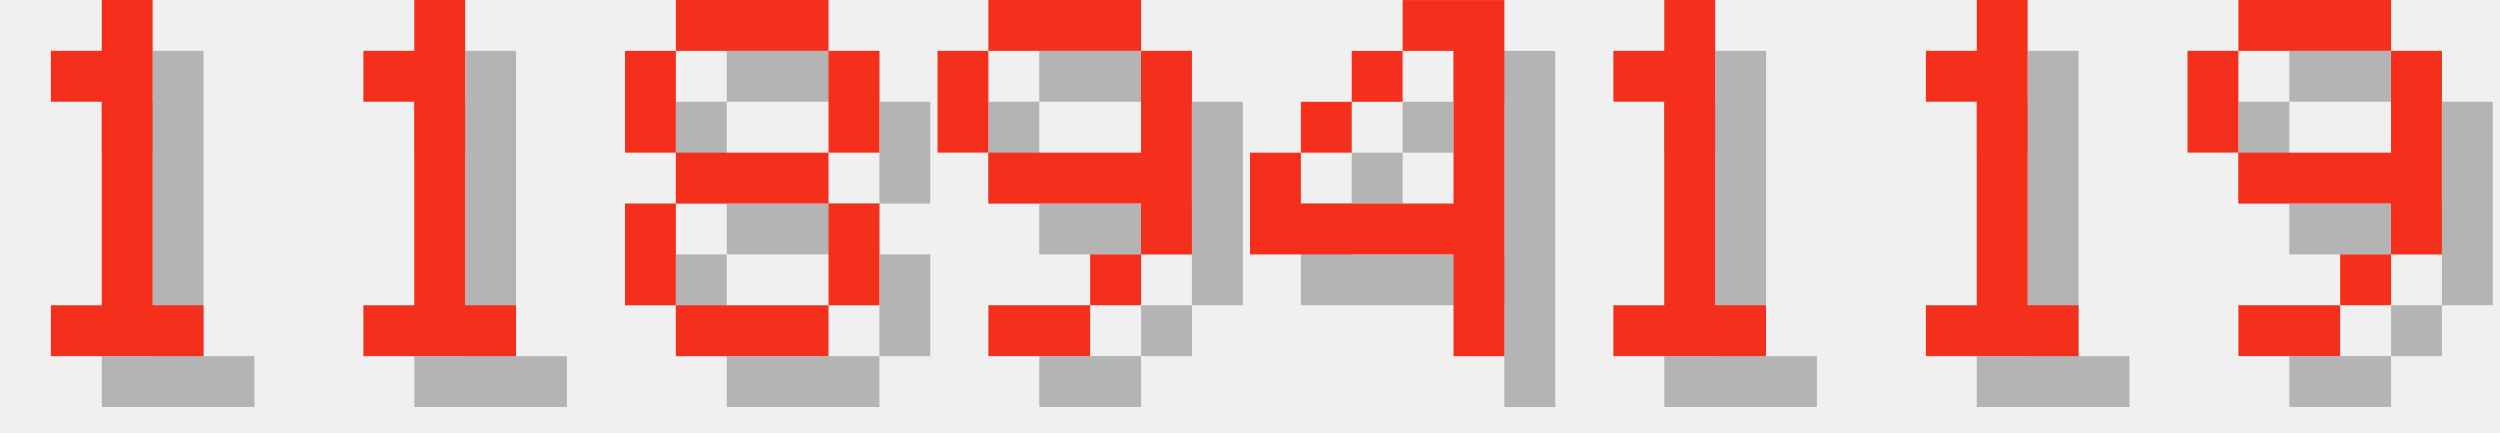
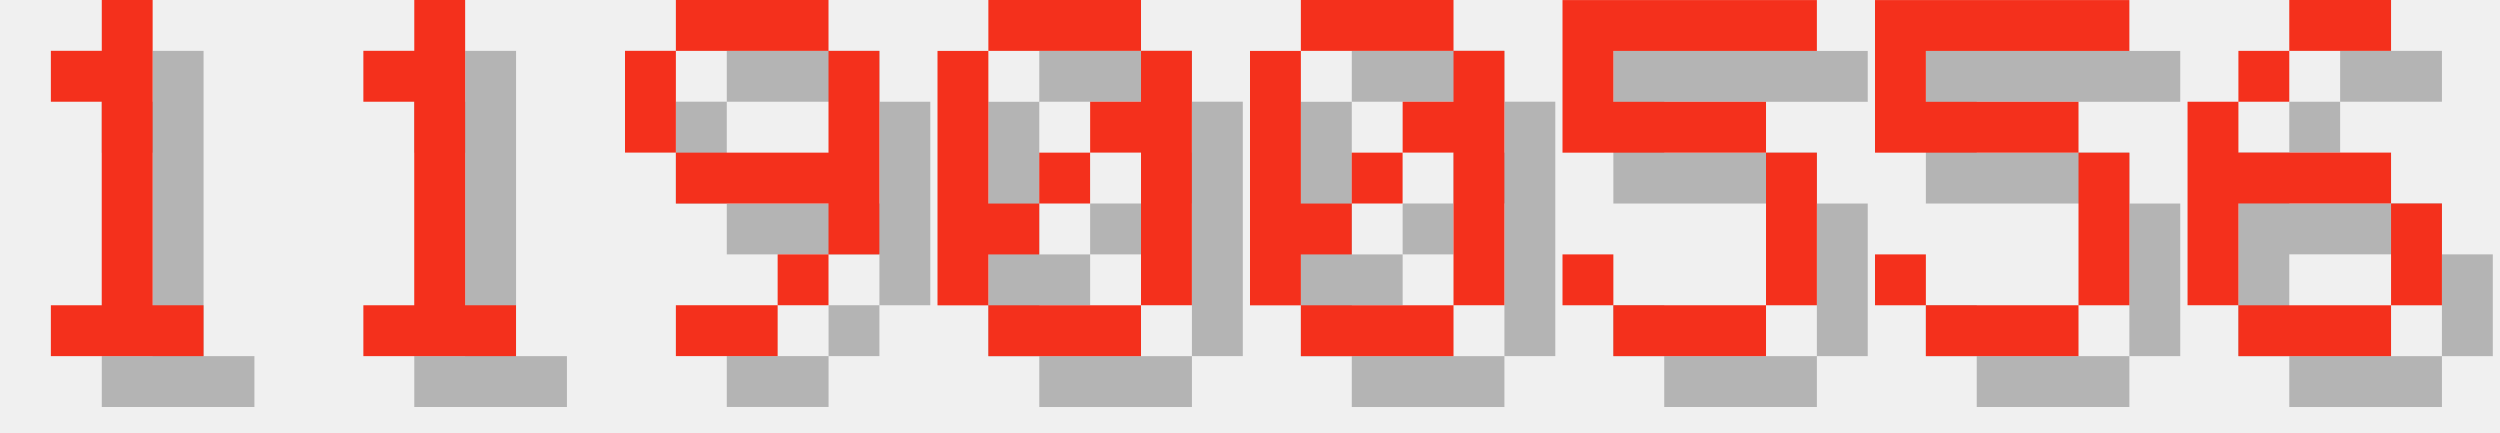
<svg xmlns="http://www.w3.org/2000/svg" version="1.1" width="208.0" height="36">
  <style>
        .text-foreground {
            fill: #F4301C;
        }
        .text-shadow {
            fill: #000000;
            fill-opacity: 0.25;
        }
    </style>
  <g class="digit" id="digit_1" transform="translate(0.0, 0), scale(4)">
    <path id="digit_1_shadow" class="text-shadow" d="m2.117 2.117v1.058h1.058v4.233h-1.058v1.058h3.175v-1.058h-1.058v-6.35h-1.058v1.058h-1.058z" fill-opacity=".5" style="paint-order:stroke fill markers" />
    <path id="digit_1_fg" class="text-foreground" d="m1.058 1.058v1.058h1.058v4.233h-1.058v1.058h3.175v-1.058h-1.058v-6.35h-1.058v1.058h-1.058z" fill="#fff" style="paint-order:stroke fill markers" />
  </g>
  <g class="digit" id="digit_1" transform="translate(26.0, 0), scale(4)">
    <path id="digit_1_shadow" class="text-shadow" d="m2.117 2.117v1.058h1.058v4.233h-1.058v1.058h3.175v-1.058h-1.058v-6.35h-1.058v1.058h-1.058z" fill-opacity=".5" style="paint-order:stroke fill markers" />
    <path id="digit_1_fg" class="text-foreground" d="m1.058 1.058v1.058h1.058v4.233h-1.058v1.058h3.175v-1.058h-1.058v-6.35h-1.058v1.058h-1.058z" fill="#fff" style="paint-order:stroke fill markers" />
  </g>
-   <g class="digit" id="digit_8" transform="translate(52.0, 0), scale(4)">
-     <path id="digit_8_shadow" class="text-shadow" d="m2.117 1.058v1.058h3.175v-1.058h-3.175zm3.175 1.058v2.117h1.058v-2.117h-1.058zm0 2.117h-3.175v1.058h3.175v-1.058zm0 1.058v2.117h1.058v-2.117h-1.058zm0 2.117h-3.175v1.058h3.175v-1.058zm-3.175 0v-2.117h-1.058v2.117h1.058zm0-3.175v-2.117h-1.058v2.117h1.058z" fill-opacity=".5" style="paint-order:stroke fill markers" />
-     <path id="digit_8_fg" class="text-foreground" d="m1.058 0v1.058h3.175v-1.058h-3.175zm3.175 1.058v2.117h1.058v-2.117h-1.058zm0 2.117h-3.175v1.058h3.175v-1.058zm0 1.058v2.117h1.058v-2.117h-1.058zm0 2.117h-3.175v1.058h3.175v-1.058zm-3.175 0v-2.117h-1.058v2.117h1.058zm0-3.175v-2.117h-1.058v2.117h1.058z" fill="#fff" style="paint-order:stroke fill markers" />
-   </g>
-   <g class="digit" id="digit_9" transform="translate(78.0, 0), scale(4)">
+   <g class="digit" id="digit_9" transform="translate(52.0, 0), scale(4)">
    <path id="digit_9_shadow" class="text-shadow" d="m2.117 1.058v1.058h3.175v-1.058h-3.175zm3.175 1.058v2.117h-3.175v1.058h3.175v1.058h1.058v-4.233h-1.058zm0 4.233h-1.058v1.058h1.058v-1.058zm-1.058 1.058h-2.117v1.058h2.117v-1.058zm-2.117-3.175v-2.117h-1.058v2.117h1.058z" fill-opacity=".5" style="paint-order:stroke fill markers" />
    <path id="digit_9_fg" class="text-foreground" d="m1.058 0v1.058h3.175v-1.058h-3.175zm3.175 1.058v2.117h-3.175v1.058h3.175v1.058h1.058v-4.233h-1.058zm0 4.233h-1.058v1.058h1.058v-1.058zm-1.058 1.058h-2.117v1.058h2.117v-1.058zm-2.117-3.175v-2.117h-1.058v2.117h1.058z" fill="#fff" style="paint-order:stroke fill markers" />
  </g>
-   <g class="digit" id="digit_4" transform="translate(104.0, 0), scale(4)">
-     <path id="digit_4_shadow" class="text-shadow" d="m4.233 1.058v1.058h1.058v3.175h-3.175v-1.058h-1.058v2.117h4.233v2.117h1.058v-7.408h-2.117zm-2.117 3.175h1.058v-1.058h-1.058v1.058zm1.058-1.058h1.058v-1.058h-1.058v1.058z" fill-opacity=".5" style="paint-order:stroke fill markers" />
-     <path id="digit_4_fg" class="text-foreground" d="m3.175 0v1.058h1.058v3.175h-3.175v-1.058h-1.058v2.117h4.233v2.117h1.058v-7.408h-2.117zm-2.117 3.175h1.058v-1.058h-1.058v1.058zm1.058-1.058h1.058v-1.058h-1.058v1.058z" fill="#fff" style="paint-order:stroke fill markers" />
+   <g class="digit" id="digit_0" transform="translate(78.0, 0), scale(4)">
+     <path id="digit_0_shadow" class="text-shadow" d="m2.117 1.058v1.058h3.175v-1.058h-3.175zm3.175 1.058v1.058h-1.058v1.058h1.058v3.175h1.058v-5.292h-1.058zm0 5.292h-3.175v1.058h3.175v-1.058zm-3.175 0v-1.058h1.058v-1.058h-1.058v-3.175h-1.058v5.292h1.058zm1.058-2.117h1.058v-1.058h-1.058v1.058z" fill-opacity=".5" style="paint-order:stroke fill markers" />
+     <path id="digit_0_fg" class="text-foreground" d="m1.058 0v1.058h3.175v-1.058h-3.175zm3.175 1.058v1.058h-1.058v1.058h1.058v3.175h1.058v-5.292h-1.058zm0 5.292h-3.175v1.058h3.175v-1.058zm-3.175 0v-1.058h1.058v-1.058h-1.058v-3.175h-1.058v5.292h1.058zm1.058-2.117h1.058v-1.058h-1.058v1.058z" fill="#fff" style="paint-order:stroke fill markers" />
  </g>
-   <g class="digit" id="digit_1" transform="translate(130.0, 0), scale(4)">
-     <path id="digit_1_shadow" class="text-shadow" d="m2.117 2.117v1.058h1.058v4.233h-1.058v1.058h3.175v-1.058h-1.058v-6.35h-1.058v1.058h-1.058z" fill-opacity=".5" style="paint-order:stroke fill markers" />
-     <path id="digit_1_fg" class="text-foreground" d="m1.058 1.058v1.058h1.058v4.233h-1.058v1.058h3.175v-1.058h-1.058v-6.35h-1.058v1.058h-1.058z" fill="#fff" style="paint-order:stroke fill markers" />
+   <g class="digit" id="digit_0" transform="translate(104.0, 0), scale(4)">
+     <path id="digit_0_shadow" class="text-shadow" d="m2.117 1.058v1.058h3.175v-1.058h-3.175zm3.175 1.058v1.058h-1.058v1.058h1.058v3.175h1.058v-5.292h-1.058zm0 5.292h-3.175v1.058h3.175v-1.058zm-3.175 0v-1.058h1.058v-1.058h-1.058v-3.175h-1.058v5.292h1.058zm1.058-2.117h1.058v-1.058h-1.058v1.058z" fill-opacity=".5" style="paint-order:stroke fill markers" />
+     <path id="digit_0_fg" class="text-foreground" d="m1.058 0v1.058h3.175v-1.058h-3.175zm3.175 1.058v1.058h-1.058v1.058h1.058v3.175h1.058v-5.292h-1.058zm0 5.292h-3.175v1.058h3.175v-1.058zm-3.175 0v-1.058h1.058v-1.058h-1.058v-3.175h-1.058v5.292h1.058zm1.058-2.117h1.058v-1.058h-1.058v1.058z" fill="#fff" style="paint-order:stroke fill markers" />
  </g>
-   <g class="digit" id="digit_1" transform="translate(156.0, 0), scale(4)">
-     <path id="digit_1_shadow" class="text-shadow" d="m2.117 2.117v1.058h1.058v4.233h-1.058v1.058h3.175v-1.058h-1.058v-6.35h-1.058v1.058h-1.058z" fill-opacity=".5" style="paint-order:stroke fill markers" />
-     <path id="digit_1_fg" class="text-foreground" d="m1.058 1.058v1.058h1.058v4.233h-1.058v1.058h3.175v-1.058h-1.058v-6.35h-1.058v1.058h-1.058z" fill="#fff" style="paint-order:stroke fill markers" />
+   <g class="digit" id="digit_5" transform="translate(130.0, 0), scale(4)">
+     <path id="digit_5_shadow" class="text-shadow" d="m1.058 1.058v3.175h4.233v3.175h-3.175v-1.058h-1.058v1.058h1.058v1.058h3.175v-1.058h1.058v-3.175h-1.058v-1.058h-3.175v-1.058h4.233v-1.058h-5.292z" fill-opacity=".5" style="paint-order:stroke fill markers" />
+     <path id="digit_5_fg" class="text-foreground" d="m0 0v3.175h4.233v3.175h-3.175v-1.058h-1.058v1.058h1.058v1.058h3.175v-1.058h1.058v-3.175h-1.058v-1.058h-3.175v-1.058h4.233v-1.058h-5.292z" fill="#fff" style="paint-order:stroke fill markers" />
  </g>
-   <g class="digit" id="digit_9" transform="translate(182.0, 0), scale(4)">
-     <path id="digit_9_shadow" class="text-shadow" d="m2.117 1.058v1.058h3.175v-1.058h-3.175zm3.175 1.058v2.117h-3.175v1.058h3.175v1.058h1.058v-4.233h-1.058zm0 4.233h-1.058v1.058h1.058v-1.058zm-1.058 1.058h-2.117v1.058h2.117v-1.058zm-2.117-3.175v-2.117h-1.058v2.117h1.058z" fill-opacity=".5" style="paint-order:stroke fill markers" />
-     <path id="digit_9_fg" class="text-foreground" d="m1.058 0v1.058h3.175v-1.058h-3.175zm3.175 1.058v2.117h-3.175v1.058h3.175v1.058h1.058v-4.233h-1.058zm0 4.233h-1.058v1.058h1.058v-1.058zm-1.058 1.058h-2.117v1.058h2.117v-1.058zm-2.117-3.175v-2.117h-1.058v2.117h1.058z" fill="#fff" style="paint-order:stroke fill markers" />
+   <g class="digit" id="digit_5" transform="translate(156.0, 0), scale(4)">
+     <path id="digit_5_shadow" class="text-shadow" d="m1.058 1.058v3.175h4.233v3.175h-3.175v-1.058h-1.058v1.058h1.058v1.058h3.175v-1.058h1.058v-3.175h-1.058v-1.058h-3.175v-1.058h4.233v-1.058h-5.292z" fill-opacity=".5" style="paint-order:stroke fill markers" />
+     <path id="digit_5_fg" class="text-foreground" d="m0 0v3.175h4.233v3.175h-3.175v-1.058h-1.058v1.058h1.058v1.058h3.175v-1.058h1.058v-3.175h-1.058v-1.058h-3.175v-1.058h4.233v-1.058h-5.292z" fill="#fff" style="paint-order:stroke fill markers" />
+   </g>
+   <g class="digit" id="digit_6" transform="translate(182.0, 0), scale(4)">
+     <path id="digit_6_shadow" class="text-shadow" d="m3.175 1.058v1.058h2.117v-1.058h-2.117zm0 1.058h-1.058v1.058h1.058v-1.058zm-1.058 1.058h-1.058v4.233h1.058v-2.117h3.175v-1.058h-3.175v-1.058zm3.175 2.117v2.117h1.058v-2.117h-1.058zm0 2.117h-3.175v1.058h3.175v-1.058z" fill-opacity=".5" style="paint-order:stroke fill markers" />
+     <path id="digit_6_fg" class="text-foreground" d="m2.117 0v1.058h2.117v-1.058h-2.117zm0 1.058h-1.058v1.058h1.058v-1.058zm-1.058 1.058h-1.058v4.233h1.058v-2.117h3.175v-1.058h-3.175v-1.058zm3.175 2.117v2.117h1.058v-2.117h-1.058zm0 2.117h-3.175v1.058h3.175v-1.058z" fill="#fff" style="paint-order:stroke fill markers" />
  </g>
</svg>
